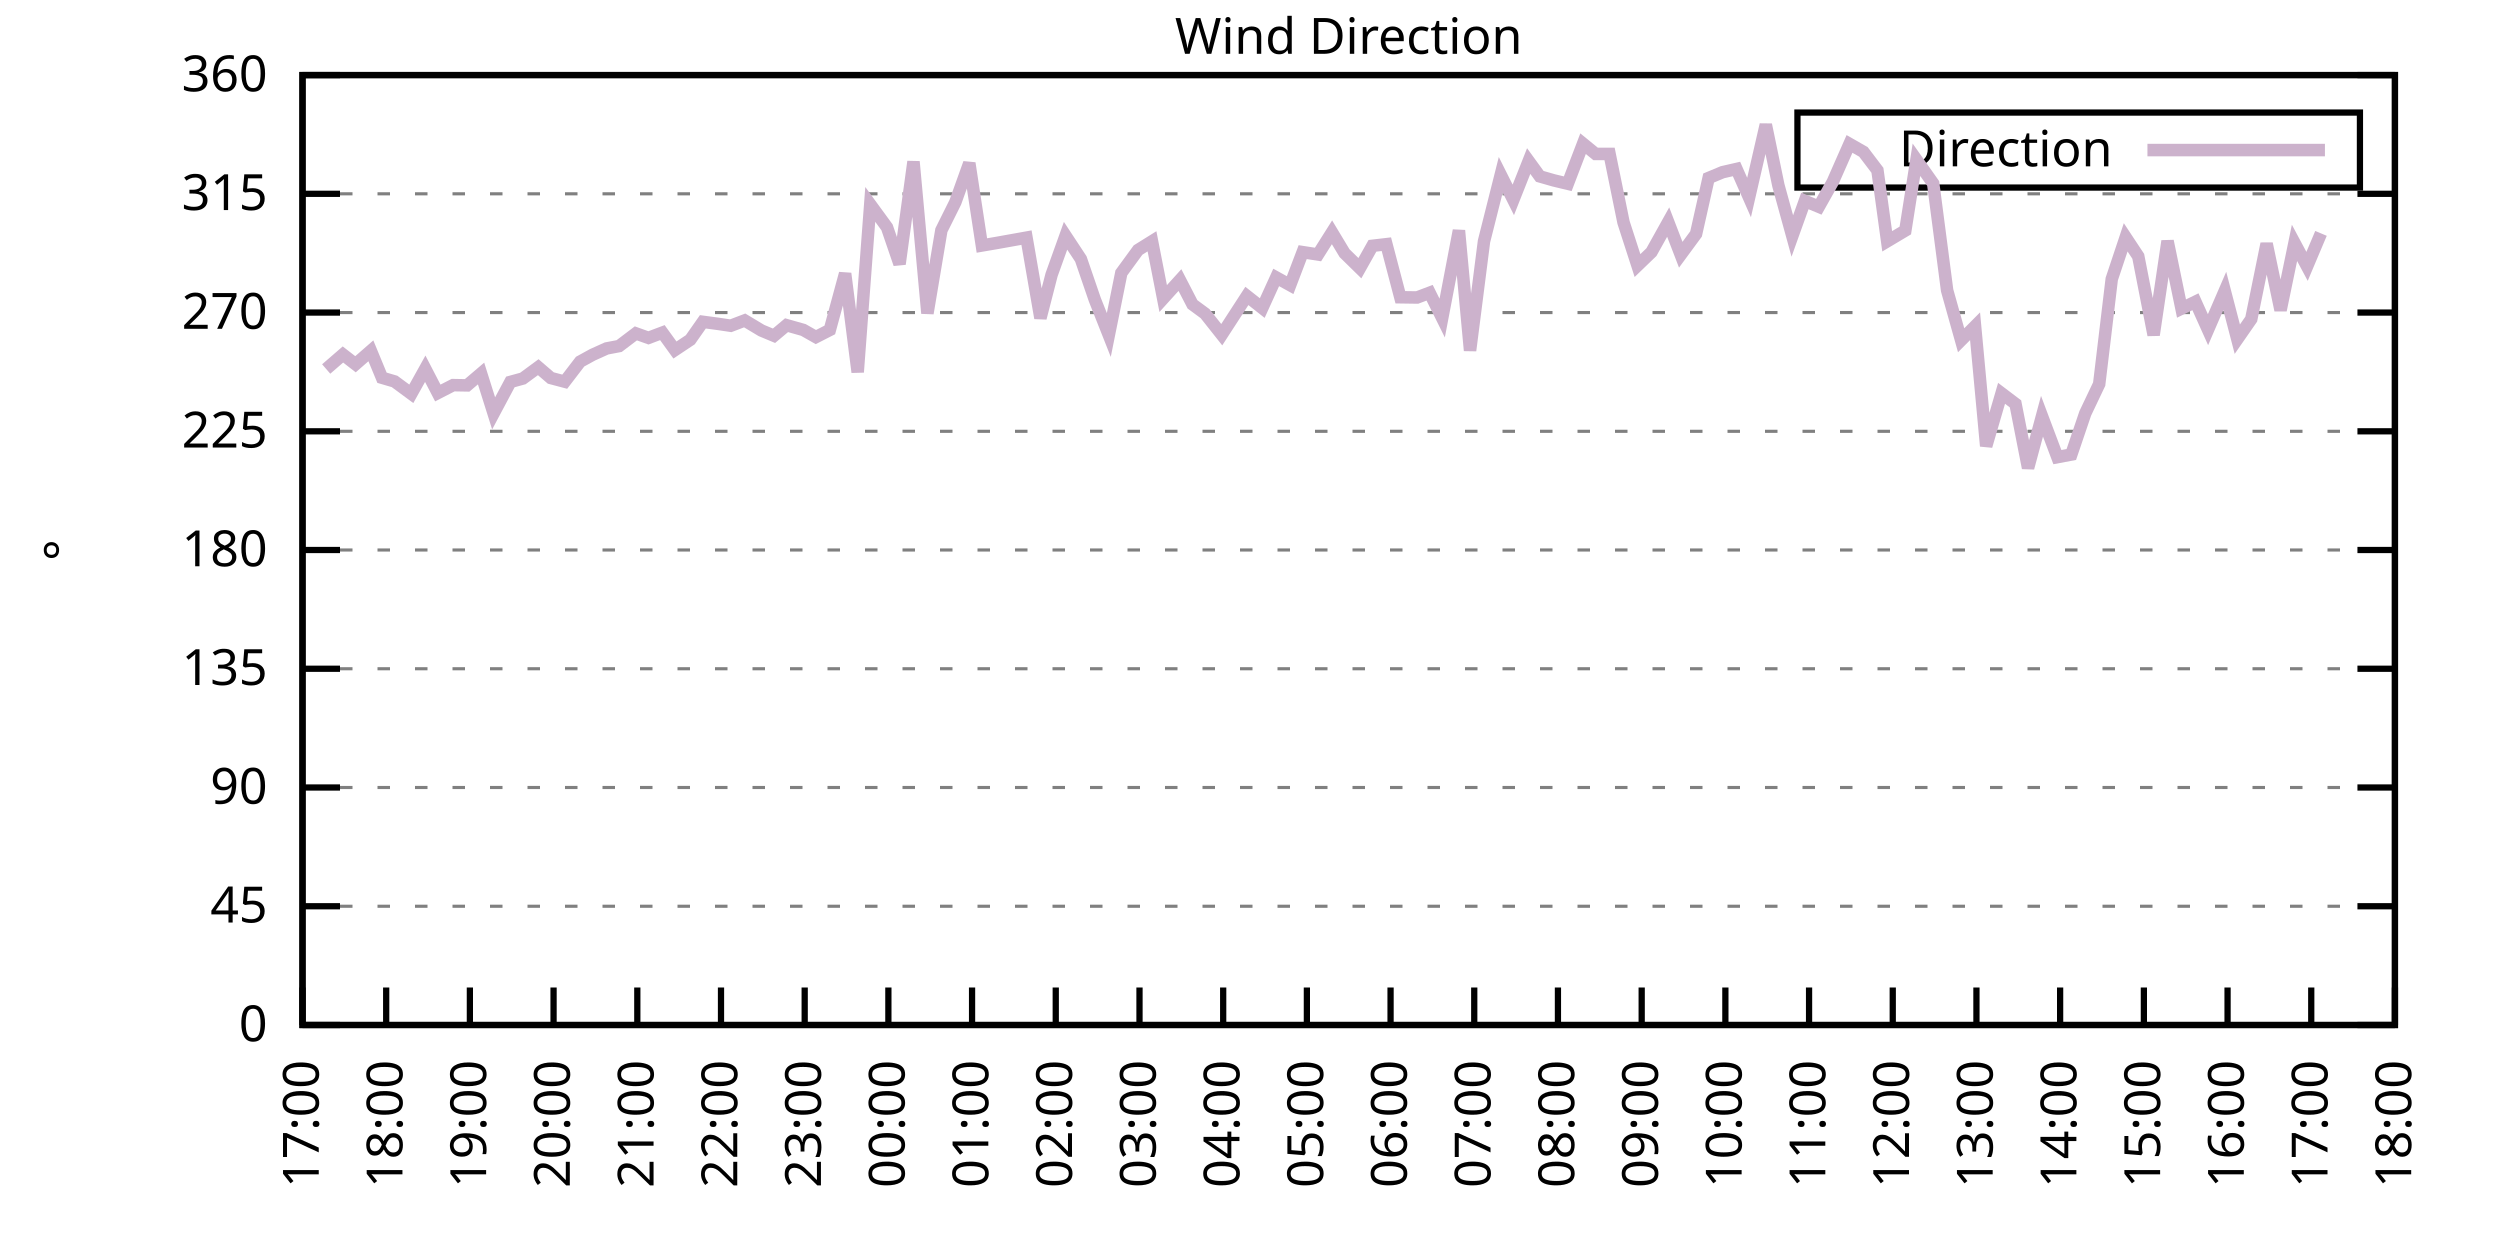
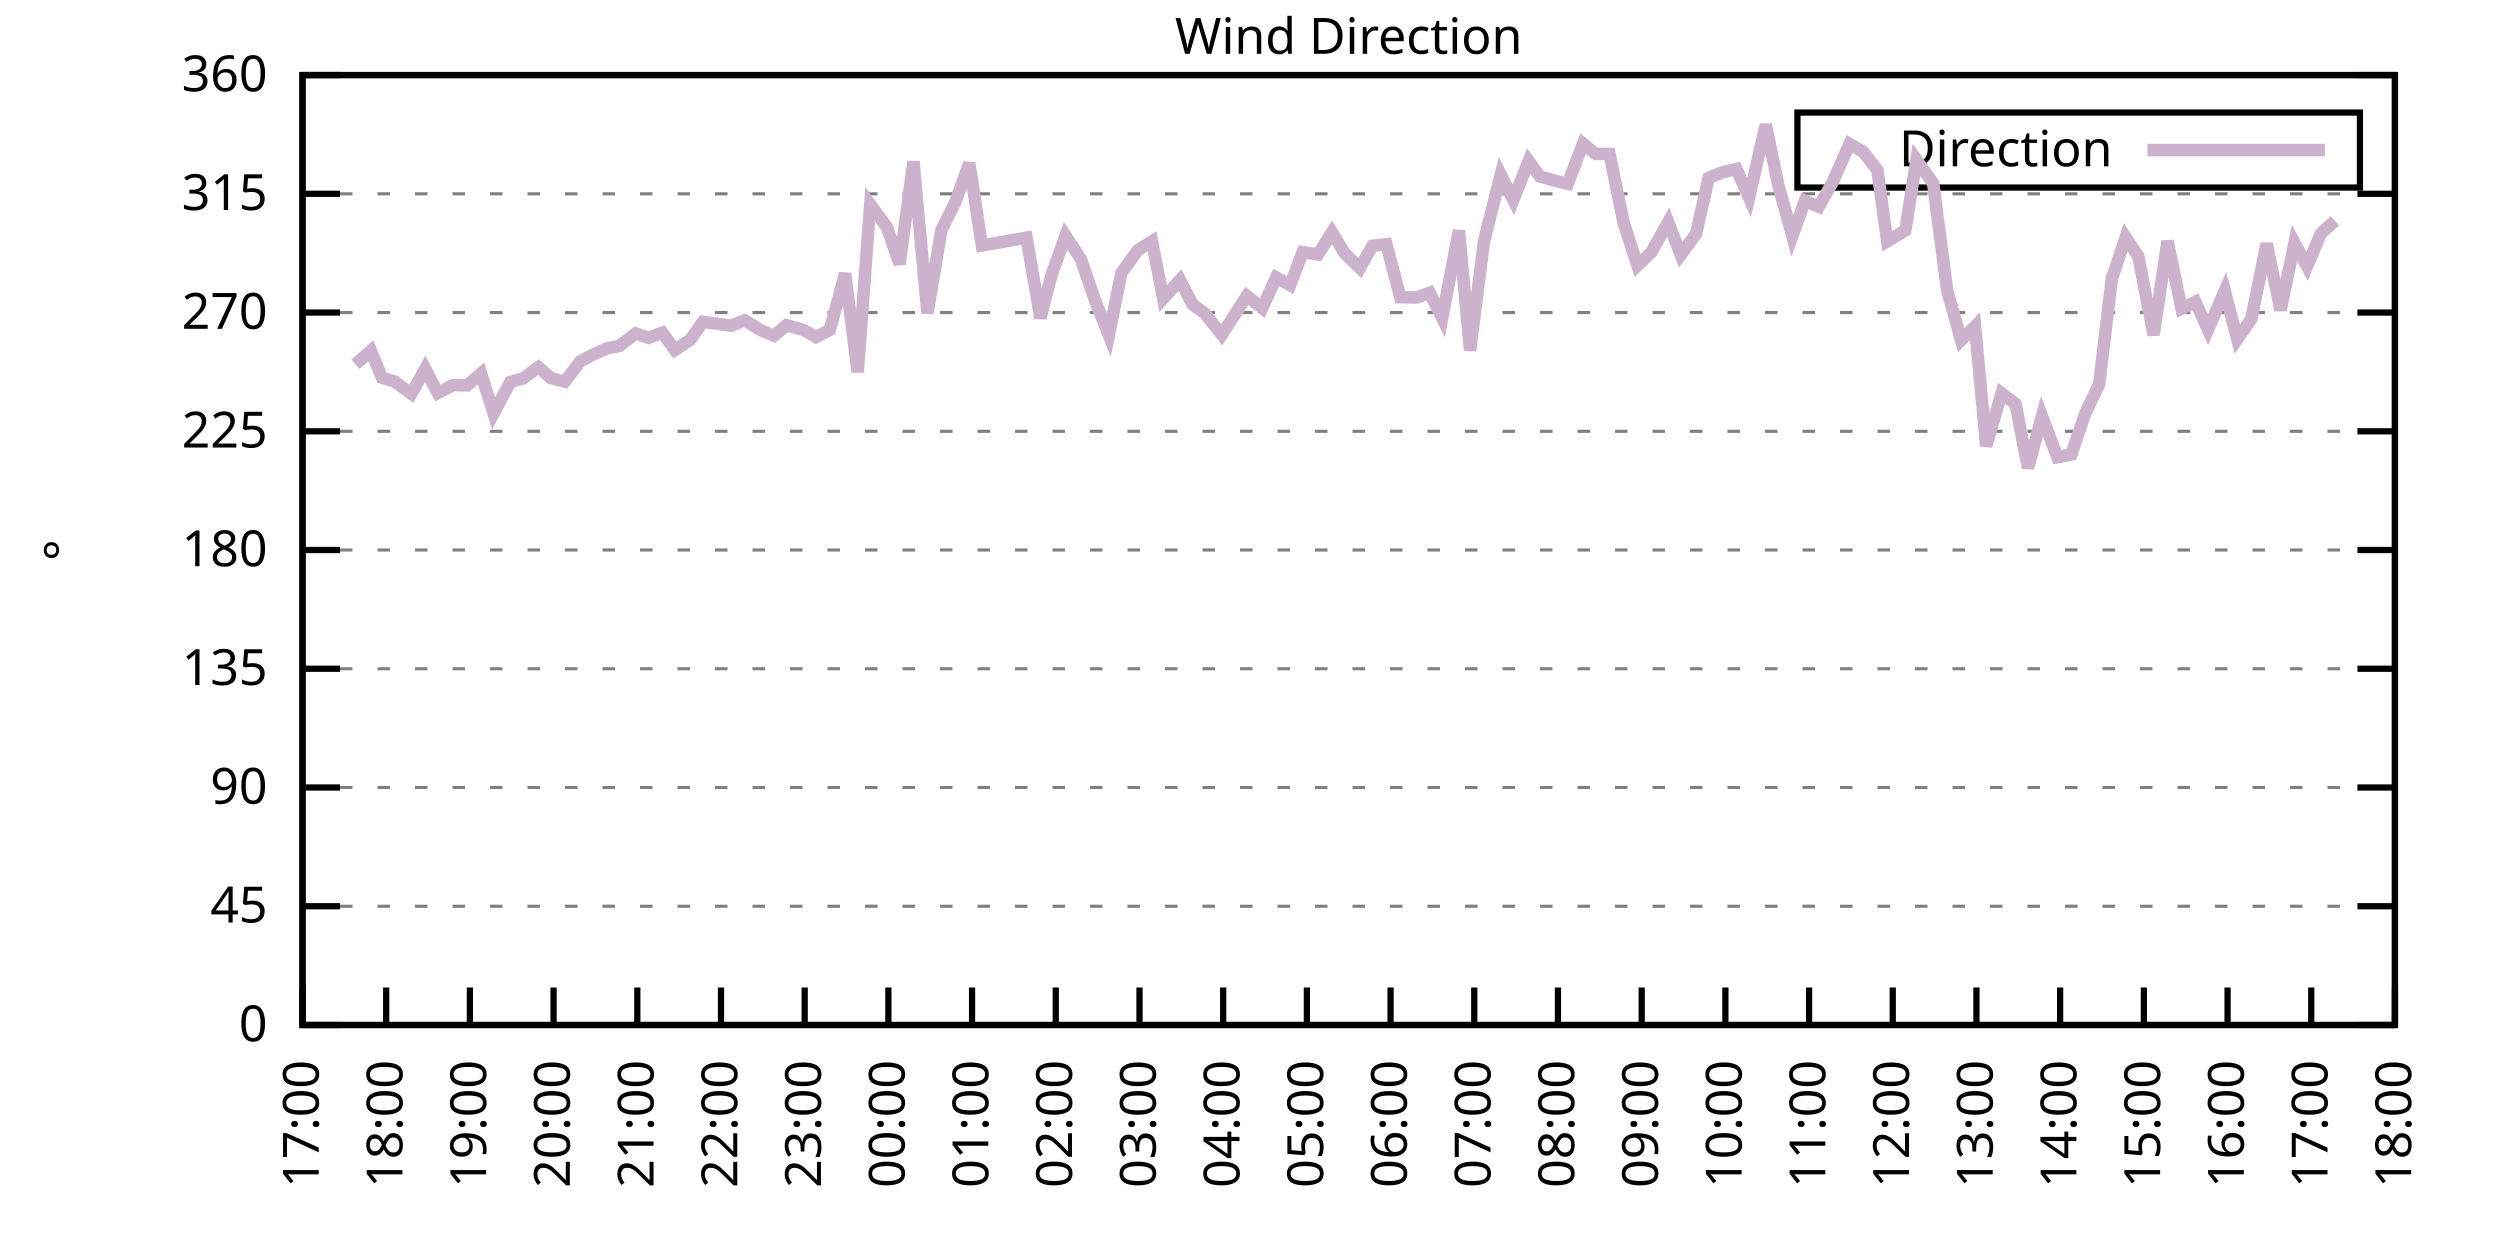
<svg xmlns="http://www.w3.org/2000/svg" xmlns:xlink="http://www.w3.org/1999/xlink" width="400" height="200" viewBox="0 0 400 200">
  <g id="gnuplot_canvas">
    <rect x="0" y="0" width="400" height="200" fill="none" />
    <defs>
      <circle id="gpDot" r="0.5" stroke-width="0.5" stroke="currentColor" />
      <path id="gpPt0" stroke-width="0.333" stroke="currentColor" d="M-1,0 h2 M0,-1 v2" />
      <path id="gpPt1" stroke-width="0.333" stroke="currentColor" d="M-1,-1 L1,1 M1,-1 L-1,1" />
      <path id="gpPt2" stroke-width="0.333" stroke="currentColor" d="M-1,0 L1,0 M0,-1 L0,1 M-1,-1 L1,1 M-1,1 L1,-1" />
      <rect id="gpPt3" stroke-width="0.333" stroke="currentColor" x="-1" y="-1" width="2" height="2" />
      <rect id="gpPt4" stroke-width="0.333" stroke="currentColor" fill="currentColor" x="-1" y="-1" width="2" height="2" />
      <circle id="gpPt5" stroke-width="0.333" stroke="currentColor" cx="0" cy="0" r="1" />
      <use xlink:href="#gpPt5" id="gpPt6" fill="currentColor" stroke="none" />
      <path id="gpPt7" stroke-width="0.333" stroke="currentColor" d="M0,-1.33 L-1.33,0.67 L1.33,0.67 z" />
      <use xlink:href="#gpPt7" id="gpPt8" fill="currentColor" stroke="none" />
      <use xlink:href="#gpPt7" id="gpPt9" stroke="currentColor" transform="rotate(180)" />
      <use xlink:href="#gpPt9" id="gpPt10" fill="currentColor" stroke="none" />
      <use xlink:href="#gpPt3" id="gpPt11" stroke="currentColor" transform="rotate(45)" />
      <use xlink:href="#gpPt11" id="gpPt12" fill="currentColor" stroke="none" />
      <path id="gpPt13" stroke-width="0.333" stroke="currentColor" d="M0,1.330 L1.265,0.411 L0.782,-1.067 L-0.782,-1.076 L-1.265,0.411 z" />
      <use xlink:href="#gpPt13" id="gpPt14" fill="currentColor" stroke="none" />
      <filter id="textbox" filterUnits="objectBoundingBox" x="0" y="0" height="1" width="1">
        <feFlood flood-color="white" flood-opacity="1" result="bgnd" />
        <feComposite in="SourceGraphic" in2="bgnd" operator="atop" />
      </filter>
      <filter id="greybox" filterUnits="objectBoundingBox" x="0" y="0" height="1" width="1">
        <feFlood flood-color="lightgrey" flood-opacity="1" result="grey" />
        <feComposite in="SourceGraphic" in2="grey" operator="atop" />
      </filter>
    </defs>
    <g fill="none" color="white" stroke="currentColor" stroke-width="1.00" stroke-linecap="butt" stroke-linejoin="miter">
</g>
    <g fill="none" color="black" stroke="currentColor" stroke-width="1.00" stroke-linecap="butt" stroke-linejoin="miter">
      <g stroke="none" shape-rendering="crispEdges">
        <polygon fill="rgb(255, 255, 255)" points="48.40,164.00 383.18,164.00 383.18,12.02 48.40,12.02 " />
      </g>
    </g>
    <g fill="none" color="black" stroke="currentColor" stroke-width="1.00" stroke-linecap="butt" stroke-linejoin="miter">
</g>
    <g fill="none" color="black" stroke="black" stroke-width="0.50" stroke-linecap="butt" stroke-linejoin="miter">
</g>
    <g fill="none" color="gray" stroke="currentColor" stroke-width="0.50" stroke-linecap="butt" stroke-linejoin="miter">
      <path stroke="gray" stroke-dasharray="2,4" class="gridline" d="M48.40,164.00 L383.19,164.00  " />
    </g>
    <g fill="none" color="gray" stroke="gray" stroke-width="1.00" stroke-linecap="butt" stroke-linejoin="miter">
</g>
    <g fill="none" color="black" stroke="currentColor" stroke-width="1.00" stroke-linecap="butt" stroke-linejoin="miter">
      <path stroke="black" d="M48.40,164.00 L54.40,164.00 M383.19,164.00 L377.19,164.00  " />
      <g transform="translate(42.80,166.60)" stroke="none" fill="black" font-family="Sans" font-size="8.00" text-anchor="end">
        <text>
          <tspan font-family="Sans"> 0</tspan>
        </text>
      </g>
    </g>
    <g fill="none" color="black" stroke="currentColor" stroke-width="1.00" stroke-linecap="butt" stroke-linejoin="miter">
</g>
    <g fill="none" color="black" stroke="black" stroke-width="0.50" stroke-linecap="butt" stroke-linejoin="miter">
</g>
    <g fill="none" color="gray" stroke="currentColor" stroke-width="0.50" stroke-linecap="butt" stroke-linejoin="miter">
      <path stroke="gray" stroke-dasharray="2,4" class="gridline" d="M48.40,145.00 L383.19,145.00  " />
    </g>
    <g fill="none" color="gray" stroke="gray" stroke-width="1.00" stroke-linecap="butt" stroke-linejoin="miter">
</g>
    <g fill="none" color="black" stroke="currentColor" stroke-width="1.00" stroke-linecap="butt" stroke-linejoin="miter">
      <path stroke="black" d="M48.40,145.00 L54.40,145.00 M383.19,145.00 L377.19,145.00  " />
      <g transform="translate(42.80,147.60)" stroke="none" fill="black" font-family="Sans" font-size="8.00" text-anchor="end">
        <text>
          <tspan font-family="Sans"> 45</tspan>
        </text>
      </g>
    </g>
    <g fill="none" color="black" stroke="currentColor" stroke-width="1.00" stroke-linecap="butt" stroke-linejoin="miter">
</g>
    <g fill="none" color="black" stroke="black" stroke-width="0.50" stroke-linecap="butt" stroke-linejoin="miter">
</g>
    <g fill="none" color="gray" stroke="currentColor" stroke-width="0.50" stroke-linecap="butt" stroke-linejoin="miter">
      <path stroke="gray" stroke-dasharray="2,4" class="gridline" d="M48.40,126.00 L383.19,126.00  " />
    </g>
    <g fill="none" color="gray" stroke="gray" stroke-width="1.00" stroke-linecap="butt" stroke-linejoin="miter">
</g>
    <g fill="none" color="black" stroke="currentColor" stroke-width="1.00" stroke-linecap="butt" stroke-linejoin="miter">
      <path stroke="black" d="M48.40,126.00 L54.40,126.00 M383.19,126.00 L377.19,126.00  " />
      <g transform="translate(42.80,128.60)" stroke="none" fill="black" font-family="Sans" font-size="8.00" text-anchor="end">
        <text>
          <tspan font-family="Sans"> 90</tspan>
        </text>
      </g>
    </g>
    <g fill="none" color="black" stroke="currentColor" stroke-width="1.00" stroke-linecap="butt" stroke-linejoin="miter">
</g>
    <g fill="none" color="black" stroke="black" stroke-width="0.50" stroke-linecap="butt" stroke-linejoin="miter">
</g>
    <g fill="none" color="gray" stroke="currentColor" stroke-width="0.50" stroke-linecap="butt" stroke-linejoin="miter">
      <path stroke="gray" stroke-dasharray="2,4" class="gridline" d="M48.40,107.00 L383.19,107.00  " />
    </g>
    <g fill="none" color="gray" stroke="gray" stroke-width="1.00" stroke-linecap="butt" stroke-linejoin="miter">
</g>
    <g fill="none" color="black" stroke="currentColor" stroke-width="1.00" stroke-linecap="butt" stroke-linejoin="miter">
      <path stroke="black" d="M48.40,107.00 L54.40,107.00 M383.19,107.00 L377.19,107.00  " />
      <g transform="translate(42.80,109.60)" stroke="none" fill="black" font-family="Sans" font-size="8.00" text-anchor="end">
        <text>
          <tspan font-family="Sans"> 135</tspan>
        </text>
      </g>
    </g>
    <g fill="none" color="black" stroke="currentColor" stroke-width="1.00" stroke-linecap="butt" stroke-linejoin="miter">
</g>
    <g fill="none" color="black" stroke="black" stroke-width="0.50" stroke-linecap="butt" stroke-linejoin="miter">
</g>
    <g fill="none" color="gray" stroke="currentColor" stroke-width="0.50" stroke-linecap="butt" stroke-linejoin="miter">
      <path stroke="gray" stroke-dasharray="2,4" class="gridline" d="M48.40,88.00 L383.19,88.00  " />
    </g>
    <g fill="none" color="gray" stroke="gray" stroke-width="1.00" stroke-linecap="butt" stroke-linejoin="miter">
</g>
    <g fill="none" color="black" stroke="currentColor" stroke-width="1.00" stroke-linecap="butt" stroke-linejoin="miter">
      <path stroke="black" d="M48.40,88.00 L54.40,88.00 M383.19,88.00 L377.19,88.00  " />
      <g transform="translate(42.80,90.60)" stroke="none" fill="black" font-family="Sans" font-size="8.00" text-anchor="end">
        <text>
          <tspan font-family="Sans"> 180</tspan>
        </text>
      </g>
    </g>
    <g fill="none" color="black" stroke="currentColor" stroke-width="1.00" stroke-linecap="butt" stroke-linejoin="miter">
</g>
    <g fill="none" color="black" stroke="black" stroke-width="0.50" stroke-linecap="butt" stroke-linejoin="miter">
</g>
    <g fill="none" color="gray" stroke="currentColor" stroke-width="0.50" stroke-linecap="butt" stroke-linejoin="miter">
      <path stroke="gray" stroke-dasharray="2,4" class="gridline" d="M48.40,69.01 L383.19,69.01  " />
    </g>
    <g fill="none" color="gray" stroke="gray" stroke-width="1.00" stroke-linecap="butt" stroke-linejoin="miter">
</g>
    <g fill="none" color="black" stroke="currentColor" stroke-width="1.00" stroke-linecap="butt" stroke-linejoin="miter">
      <path stroke="black" d="M48.40,69.01 L54.40,69.01 M383.19,69.01 L377.19,69.01  " />
      <g transform="translate(42.80,71.61)" stroke="none" fill="black" font-family="Sans" font-size="8.00" text-anchor="end">
        <text>
          <tspan font-family="Sans"> 225</tspan>
        </text>
      </g>
    </g>
    <g fill="none" color="black" stroke="currentColor" stroke-width="1.00" stroke-linecap="butt" stroke-linejoin="miter">
</g>
    <g fill="none" color="black" stroke="black" stroke-width="0.50" stroke-linecap="butt" stroke-linejoin="miter">
</g>
    <g fill="none" color="gray" stroke="currentColor" stroke-width="0.50" stroke-linecap="butt" stroke-linejoin="miter">
      <path stroke="gray" stroke-dasharray="2,4" class="gridline" d="M48.40,50.01 L383.19,50.01  " />
    </g>
    <g fill="none" color="gray" stroke="gray" stroke-width="1.00" stroke-linecap="butt" stroke-linejoin="miter">
</g>
    <g fill="none" color="black" stroke="currentColor" stroke-width="1.00" stroke-linecap="butt" stroke-linejoin="miter">
      <path stroke="black" d="M48.40,50.01 L54.40,50.01 M383.19,50.01 L377.19,50.01  " />
      <g transform="translate(42.80,52.61)" stroke="none" fill="black" font-family="Sans" font-size="8.00" text-anchor="end">
        <text>
          <tspan font-family="Sans"> 270</tspan>
        </text>
      </g>
    </g>
    <g fill="none" color="black" stroke="currentColor" stroke-width="1.00" stroke-linecap="butt" stroke-linejoin="miter">
</g>
    <g fill="none" color="black" stroke="black" stroke-width="0.50" stroke-linecap="butt" stroke-linejoin="miter">
</g>
    <g fill="none" color="gray" stroke="currentColor" stroke-width="0.50" stroke-linecap="butt" stroke-linejoin="miter">
      <path stroke="gray" stroke-dasharray="2,4" class="gridline" d="M48.40,31.01 L383.19,31.01  " />
    </g>
    <g fill="none" color="gray" stroke="gray" stroke-width="1.00" stroke-linecap="butt" stroke-linejoin="miter">
</g>
    <g fill="none" color="black" stroke="currentColor" stroke-width="1.00" stroke-linecap="butt" stroke-linejoin="miter">
      <path stroke="black" d="M48.40,31.01 L54.40,31.01 M383.19,31.01 L377.19,31.01  " />
      <g transform="translate(42.80,33.61)" stroke="none" fill="black" font-family="Sans" font-size="8.00" text-anchor="end">
        <text>
          <tspan font-family="Sans"> 315</tspan>
        </text>
      </g>
    </g>
    <g fill="none" color="black" stroke="currentColor" stroke-width="1.00" stroke-linecap="butt" stroke-linejoin="miter">
</g>
    <g fill="none" color="black" stroke="black" stroke-width="0.50" stroke-linecap="butt" stroke-linejoin="miter">
</g>
    <g fill="none" color="gray" stroke="currentColor" stroke-width="0.50" stroke-linecap="butt" stroke-linejoin="miter">
      <path stroke="gray" stroke-dasharray="2,4" class="gridline" d="M48.40,12.01 L383.19,12.01  " />
    </g>
    <g fill="none" color="gray" stroke="gray" stroke-width="1.00" stroke-linecap="butt" stroke-linejoin="miter">
</g>
    <g fill="none" color="black" stroke="currentColor" stroke-width="1.00" stroke-linecap="butt" stroke-linejoin="miter">
      <path stroke="black" d="M48.40,12.01 L54.40,12.01 M383.19,12.01 L377.19,12.01  " />
      <g transform="translate(42.80,14.61)" stroke="none" fill="black" font-family="Sans" font-size="8.00" text-anchor="end">
        <text>
          <tspan font-family="Sans"> 360</tspan>
        </text>
      </g>
    </g>
    <g fill="none" color="black" stroke="currentColor" stroke-width="1.00" stroke-linecap="butt" stroke-linejoin="miter">
      <path stroke="black" d="M48.40,164.00 L48.40,158.00  " />
      <g transform="translate(51.00,169.60) rotate(270.00)" stroke="none" fill="black" font-family="Sans" font-size="8.00" text-anchor="end">
        <text>
          <tspan font-family="Sans">17:00</tspan>
        </text>
      </g>
    </g>
    <g fill="none" color="black" stroke="currentColor" stroke-width="1.00" stroke-linecap="butt" stroke-linejoin="miter">
      <path stroke="black" d="M61.79,164.00 L61.79,158.00  " />
      <g transform="translate(64.39,169.60) rotate(270.00)" stroke="none" fill="black" font-family="Sans" font-size="8.00" text-anchor="end">
        <text>
          <tspan font-family="Sans">18:00</tspan>
        </text>
      </g>
    </g>
    <g fill="none" color="black" stroke="currentColor" stroke-width="1.00" stroke-linecap="butt" stroke-linejoin="miter">
      <path stroke="black" d="M75.18,164.00 L75.18,158.00  " />
      <g transform="translate(77.78,169.60) rotate(270.00)" stroke="none" fill="black" font-family="Sans" font-size="8.00" text-anchor="end">
        <text>
          <tspan font-family="Sans">19:00</tspan>
        </text>
      </g>
    </g>
    <g fill="none" color="black" stroke="currentColor" stroke-width="1.00" stroke-linecap="butt" stroke-linejoin="miter">
      <path stroke="black" d="M88.57,164.00 L88.57,158.00  " />
      <g transform="translate(91.17,169.60) rotate(270.00)" stroke="none" fill="black" font-family="Sans" font-size="8.00" text-anchor="end">
        <text>
          <tspan font-family="Sans">20:00</tspan>
        </text>
      </g>
    </g>
    <g fill="none" color="black" stroke="currentColor" stroke-width="1.00" stroke-linecap="butt" stroke-linejoin="miter">
      <path stroke="black" d="M101.97,164.00 L101.97,158.00  " />
      <g transform="translate(104.57,169.60) rotate(270.00)" stroke="none" fill="black" font-family="Sans" font-size="8.00" text-anchor="end">
        <text>
          <tspan font-family="Sans">21:00</tspan>
        </text>
      </g>
    </g>
    <g fill="none" color="black" stroke="currentColor" stroke-width="1.00" stroke-linecap="butt" stroke-linejoin="miter">
      <path stroke="black" d="M115.36,164.00 L115.36,158.00  " />
      <g transform="translate(117.96,169.60) rotate(270.00)" stroke="none" fill="black" font-family="Sans" font-size="8.00" text-anchor="end">
        <text>
          <tspan font-family="Sans">22:00</tspan>
        </text>
      </g>
    </g>
    <g fill="none" color="black" stroke="currentColor" stroke-width="1.00" stroke-linecap="butt" stroke-linejoin="miter">
      <path stroke="black" d="M128.75,164.00 L128.75,158.00  " />
      <g transform="translate(131.35,169.60) rotate(270.00)" stroke="none" fill="black" font-family="Sans" font-size="8.00" text-anchor="end">
        <text>
          <tspan font-family="Sans">23:00</tspan>
        </text>
      </g>
    </g>
    <g fill="none" color="black" stroke="currentColor" stroke-width="1.00" stroke-linecap="butt" stroke-linejoin="miter">
      <path stroke="black" d="M142.14,164.00 L142.14,158.00  " />
      <g transform="translate(144.74,169.60) rotate(270.00)" stroke="none" fill="black" font-family="Sans" font-size="8.00" text-anchor="end">
        <text>
          <tspan font-family="Sans">00:00</tspan>
        </text>
      </g>
    </g>
    <g fill="none" color="black" stroke="currentColor" stroke-width="1.00" stroke-linecap="butt" stroke-linejoin="miter">
      <path stroke="black" d="M155.53,164.00 L155.53,158.00  " />
      <g transform="translate(158.13,169.60) rotate(270.00)" stroke="none" fill="black" font-family="Sans" font-size="8.00" text-anchor="end">
        <text>
          <tspan font-family="Sans">01:00</tspan>
        </text>
      </g>
    </g>
    <g fill="none" color="black" stroke="currentColor" stroke-width="1.00" stroke-linecap="butt" stroke-linejoin="miter">
      <path stroke="black" d="M168.92,164.00 L168.92,158.00  " />
      <g transform="translate(171.52,169.60) rotate(270.00)" stroke="none" fill="black" font-family="Sans" font-size="8.00" text-anchor="end">
        <text>
          <tspan font-family="Sans">02:00</tspan>
        </text>
      </g>
    </g>
    <g fill="none" color="black" stroke="currentColor" stroke-width="1.00" stroke-linecap="butt" stroke-linejoin="miter">
      <path stroke="black" d="M182.32,164.00 L182.32,158.00  " />
      <g transform="translate(184.92,169.60) rotate(270.00)" stroke="none" fill="black" font-family="Sans" font-size="8.00" text-anchor="end">
        <text>
          <tspan font-family="Sans">03:00</tspan>
        </text>
      </g>
    </g>
    <g fill="none" color="black" stroke="currentColor" stroke-width="1.00" stroke-linecap="butt" stroke-linejoin="miter">
      <path stroke="black" d="M195.71,164.00 L195.71,158.00  " />
      <g transform="translate(198.31,169.60) rotate(270.00)" stroke="none" fill="black" font-family="Sans" font-size="8.00" text-anchor="end">
        <text>
          <tspan font-family="Sans">04:00</tspan>
        </text>
      </g>
    </g>
    <g fill="none" color="black" stroke="currentColor" stroke-width="1.00" stroke-linecap="butt" stroke-linejoin="miter">
      <path stroke="black" d="M209.10,164.00 L209.10,158.00  " />
      <g transform="translate(211.70,169.60) rotate(270.00)" stroke="none" fill="black" font-family="Sans" font-size="8.00" text-anchor="end">
        <text>
          <tspan font-family="Sans">05:00</tspan>
        </text>
      </g>
    </g>
    <g fill="none" color="black" stroke="currentColor" stroke-width="1.00" stroke-linecap="butt" stroke-linejoin="miter">
      <path stroke="black" d="M222.49,164.00 L222.49,158.00  " />
      <g transform="translate(225.09,169.60) rotate(270.00)" stroke="none" fill="black" font-family="Sans" font-size="8.00" text-anchor="end">
        <text>
          <tspan font-family="Sans">06:00</tspan>
        </text>
      </g>
    </g>
    <g fill="none" color="black" stroke="currentColor" stroke-width="1.00" stroke-linecap="butt" stroke-linejoin="miter">
      <path stroke="black" d="M235.88,164.00 L235.88,158.00  " />
      <g transform="translate(238.48,169.60) rotate(270.00)" stroke="none" fill="black" font-family="Sans" font-size="8.00" text-anchor="end">
        <text>
          <tspan font-family="Sans">07:00</tspan>
        </text>
      </g>
    </g>
    <g fill="none" color="black" stroke="currentColor" stroke-width="1.00" stroke-linecap="butt" stroke-linejoin="miter">
      <path stroke="black" d="M249.27,164.00 L249.27,158.00  " />
      <g transform="translate(251.87,169.60) rotate(270.00)" stroke="none" fill="black" font-family="Sans" font-size="8.00" text-anchor="end">
        <text>
          <tspan font-family="Sans">08:00</tspan>
        </text>
      </g>
    </g>
    <g fill="none" color="black" stroke="currentColor" stroke-width="1.00" stroke-linecap="butt" stroke-linejoin="miter">
      <path stroke="black" d="M262.67,164.00 L262.67,158.00  " />
      <g transform="translate(265.27,169.60) rotate(270.00)" stroke="none" fill="black" font-family="Sans" font-size="8.00" text-anchor="end">
        <text>
          <tspan font-family="Sans">09:00</tspan>
        </text>
      </g>
    </g>
    <g fill="none" color="black" stroke="currentColor" stroke-width="1.00" stroke-linecap="butt" stroke-linejoin="miter">
      <path stroke="black" d="M276.06,164.00 L276.06,158.00  " />
      <g transform="translate(278.66,169.60) rotate(270.00)" stroke="none" fill="black" font-family="Sans" font-size="8.00" text-anchor="end">
        <text>
          <tspan font-family="Sans">10:00</tspan>
        </text>
      </g>
    </g>
    <g fill="none" color="black" stroke="currentColor" stroke-width="1.00" stroke-linecap="butt" stroke-linejoin="miter">
      <path stroke="black" d="M289.45,164.00 L289.45,158.00  " />
      <g transform="translate(292.05,169.60) rotate(270.00)" stroke="none" fill="black" font-family="Sans" font-size="8.00" text-anchor="end">
        <text>
          <tspan font-family="Sans">11:00</tspan>
        </text>
      </g>
    </g>
    <g fill="none" color="black" stroke="currentColor" stroke-width="1.00" stroke-linecap="butt" stroke-linejoin="miter">
      <path stroke="black" d="M302.84,164.00 L302.84,158.00  " />
      <g transform="translate(305.44,169.60) rotate(270.00)" stroke="none" fill="black" font-family="Sans" font-size="8.00" text-anchor="end">
        <text>
          <tspan font-family="Sans">12:00</tspan>
        </text>
      </g>
    </g>
    <g fill="none" color="black" stroke="currentColor" stroke-width="1.00" stroke-linecap="butt" stroke-linejoin="miter">
      <path stroke="black" d="M316.23,164.00 L316.23,158.00  " />
      <g transform="translate(318.83,169.60) rotate(270.00)" stroke="none" fill="black" font-family="Sans" font-size="8.00" text-anchor="end">
        <text>
          <tspan font-family="Sans">13:00</tspan>
        </text>
      </g>
    </g>
    <g fill="none" color="black" stroke="currentColor" stroke-width="1.00" stroke-linecap="butt" stroke-linejoin="miter">
      <path stroke="black" d="M329.62,164.00 L329.62,158.00  " />
      <g transform="translate(332.22,169.60) rotate(270.00)" stroke="none" fill="black" font-family="Sans" font-size="8.00" text-anchor="end">
        <text>
          <tspan font-family="Sans">14:00</tspan>
        </text>
      </g>
    </g>
    <g fill="none" color="black" stroke="currentColor" stroke-width="1.00" stroke-linecap="butt" stroke-linejoin="miter">
      <path stroke="black" d="M343.02,164.00 L343.02,158.00  " />
      <g transform="translate(345.62,169.60) rotate(270.00)" stroke="none" fill="black" font-family="Sans" font-size="8.00" text-anchor="end">
        <text>
          <tspan font-family="Sans">15:00</tspan>
        </text>
      </g>
    </g>
    <g fill="none" color="black" stroke="currentColor" stroke-width="1.00" stroke-linecap="butt" stroke-linejoin="miter">
      <path stroke="black" d="M356.41,164.00 L356.41,158.00  " />
      <g transform="translate(359.01,169.60) rotate(270.00)" stroke="none" fill="black" font-family="Sans" font-size="8.00" text-anchor="end">
        <text>
          <tspan font-family="Sans">16:00</tspan>
        </text>
      </g>
    </g>
    <g fill="none" color="black" stroke="currentColor" stroke-width="1.00" stroke-linecap="butt" stroke-linejoin="miter">
      <path stroke="black" d="M369.80,164.00 L369.80,158.00  " />
      <g transform="translate(372.40,169.60) rotate(270.00)" stroke="none" fill="black" font-family="Sans" font-size="8.00" text-anchor="end">
        <text>
          <tspan font-family="Sans">17:00</tspan>
        </text>
      </g>
    </g>
    <g fill="none" color="black" stroke="currentColor" stroke-width="1.00" stroke-linecap="butt" stroke-linejoin="miter">
      <path stroke="black" d="M383.19,164.00 L383.19,158.00  " />
      <g transform="translate(385.79,169.60) rotate(270.00)" stroke="none" fill="black" font-family="Sans" font-size="8.00" text-anchor="end">
        <text>
          <tspan font-family="Sans">18:00</tspan>
        </text>
      </g>
    </g>
    <g fill="none" color="black" stroke="currentColor" stroke-width="1.00" stroke-linecap="butt" stroke-linejoin="miter">
</g>
    <g fill="none" color="black" stroke="currentColor" stroke-width="1.00" stroke-linecap="butt" stroke-linejoin="miter">
      <path stroke="black" d="M48.40,12.01 L48.40,164.00 L383.19,164.00 L383.19,12.01 L48.40,12.01 Z  " />
    </g>
    <g fill="none" color="black" stroke="currentColor" stroke-width="1.00" stroke-linecap="butt" stroke-linejoin="miter">
</g>
    <g fill="none" color="black" stroke="currentColor" stroke-width="1.00" stroke-linecap="butt" stroke-linejoin="miter">
      <path stroke="black" d="M287.59,30.01 L287.59,18.01 L377.59,18.01 L377.59,30.01 L287.59,30.01 Z  " />
    </g>
    <g id="Wind_direction_plot_1">
      <g fill="none" color="white" stroke="black" stroke-width="2.00" stroke-linecap="butt" stroke-linejoin="miter">
</g>
      <g fill="none" color="black" stroke="currentColor" stroke-width="2.00" stroke-linecap="butt" stroke-linejoin="miter">
        <g transform="translate(337.99,26.61)" stroke="none" fill="black" font-family="Sans" font-size="8.00" text-anchor="end">
          <text>
            <tspan font-family="Sans">Direction</tspan>
          </text>
        </g>
      </g>
      <g fill="none" color="black" stroke="currentColor" stroke-width="2.00" stroke-linecap="butt" stroke-linejoin="miter">
-         <path stroke="rgb(204, 178, 204)" d="M343.59,24.01 L371.99,24.01 M52.19,59.04 L54.87,56.72 L56.88,58.28 L59.34,56.13 L61.12,60.44 L63.13,61.03   L65.81,63.01 L68.04,59.00 L70.05,62.88 L72.50,61.62 L74.74,61.66 L76.97,59.76 L78.98,66.14 L81.66,61.11   L83.66,60.56 L86.12,58.75 L88.13,60.48 L90.36,61.07 L92.82,57.86 L94.82,56.76 L97.06,55.75 L99.06,55.37   L101.74,53.34 L103.75,54.06 L105.98,53.22 L107.99,56.00 L110.45,54.36 L112.46,51.49 L114.91,51.82 L116.92,52.12   L119.15,51.27 L121.83,52.88 L123.84,53.72 L125.85,52.03 L128.53,52.79 L130.54,53.93 L132.77,52.79 L135.22,43.76   L137.23,59.55 L139.24,32.70 L141.92,36.37 L143.93,42.24 L146.16,25.86 L148.39,50.13 L150.62,36.84 L152.85,32.36   L155.09,26.11 L157.10,39.28 L159.55,38.86 L164.24,38.02 L166.47,50.89 L168.25,43.97 L170.49,37.72 L172.94,41.44   L175.17,47.94 L177.41,53.60 L179.41,43.67 L182.09,40.00 L184.32,38.61 L186.11,47.77 L188.79,44.81 L190.80,48.70   L192.81,50.18 L195.48,53.55 L199.50,47.35 L201.96,49.29 L204.19,44.39 L206.42,45.62 L208.43,40.34 L210.88,40.72   L213.12,37.17 L215.13,40.51 L217.58,42.91 L219.59,39.33 L221.82,39.07 L224.05,47.56 L226.73,47.60 L228.74,46.84   L230.75,50.89 L233.43,36.88 L235.21,56.09 L237.44,38.61 L240.12,27.97 L242.13,31.98 L244.59,25.77 L246.37,28.22   L248.60,28.86 L250.84,29.40 L253.29,22.99 L255.30,24.63 L257.53,24.63 L259.76,35.57 L262.00,42.49 L264.23,40.34   L266.91,35.53 L268.92,40.76 L271.37,37.43 L273.38,28.48 L275.61,27.55 L277.84,27.04 L279.85,31.60 L282.53,19.95   L284.54,29.66 L286.77,37.76 L288.78,32.15 L291.01,33.08 L293.24,29.11 L295.92,23.03 L298.15,24.30 L300.39,27.25   L301.95,38.61 L304.85,36.88 L306.63,25.56 L309.31,29.36 L311.54,46.46 L313.78,54.44 L316.01,52.20 L317.79,71.37   L320.25,62.93 L322.48,64.62 L324.49,74.87 L326.72,66.60 L329.18,73.14 L331.41,72.72 L333.64,66.14 L335.87,61.45   L337.88,44.65 L340.11,37.97 L342.12,41.01 L344.58,53.60 L346.81,38.57 L349.04,49.37 L351.27,48.28 L353.28,52.75   L355.96,46.55 L357.97,54.27 L360.20,51.06 L362.66,38.99 L364.89,49.63 L367.12,38.86 L369.13,42.62 L371.36,37.34    " />
+         <path stroke="rgb(204, 178, 204)" d="M343.59,24.01 L371.99,24.01 M56.88,58.28 L59.34,56.13 L61.12,60.44 L63.13,61.03 L65.81,63.01 L68.04,59.00   L70.05,62.88 L72.50,61.62 L74.74,61.66 L76.97,59.76 L78.98,66.14 L81.66,61.11 L83.66,60.56 L86.12,58.75   L88.13,60.48 L90.36,61.07 L92.82,57.86 L94.82,56.76 L97.06,55.75 L99.06,55.37 L101.74,53.34 L103.75,54.06   L105.98,53.22 L107.99,56.00 L110.45,54.36 L112.46,51.49 L114.91,51.82 L116.92,52.12 L119.15,51.27 L121.83,52.88   L123.84,53.72 L125.85,52.03 L128.53,52.79 L130.54,53.93 L132.77,52.79 L135.22,43.76 L137.23,59.55 L139.24,32.70   L141.92,36.37 L143.93,42.24 L146.16,25.86 L148.39,50.13 L150.62,36.84 L152.85,32.36 L155.09,26.11 L157.10,39.28   L159.55,38.86 L164.24,38.02 L166.47,50.89 L168.25,43.97 L170.49,37.72 L172.94,41.44 L175.17,47.94 L177.41,53.60   L179.41,43.67 L182.09,40.00 L184.32,38.61 L186.11,47.77 L188.79,44.81 L190.80,48.70 L192.81,50.18 L195.48,53.55   L199.50,47.35 L201.96,49.29 L204.19,44.39 L206.42,45.62 L208.43,40.34 L210.88,40.72 L213.12,37.17 L215.13,40.51   L217.58,42.91 L219.59,39.33 L221.82,39.07 L224.05,47.56 L226.73,47.60 L228.74,46.84 L230.75,50.89 L233.43,36.88   L235.21,56.09 L237.44,38.61 L240.12,27.97 L242.13,31.98 L244.59,25.77 L246.37,28.22 L248.60,28.86 L250.84,29.40   L253.29,22.99 L255.30,24.63 L257.53,24.63 L259.76,35.57 L262.00,42.49 L264.23,40.34 L266.91,35.53 L268.92,40.76   L271.37,37.43 L273.38,28.48 L275.61,27.55 L277.84,27.04 L279.85,31.60 L282.53,19.95 L284.54,29.66 L286.77,37.76   L288.78,32.15 L291.01,33.08 L293.24,29.11 L295.92,23.03 L298.15,24.30 L300.39,27.25 L301.95,38.61 L304.85,36.88   L306.63,25.56 L309.31,29.36 L311.54,46.46 L313.78,54.44 L316.01,52.20 L317.79,71.37 L320.25,62.93 L322.48,64.62   L324.49,74.87 L326.72,66.60 L329.18,73.14 L331.41,72.72 L333.64,66.14 L335.87,61.45 L337.88,44.65 L340.11,37.97   L342.12,41.01 L344.58,53.60 L346.81,38.57 L349.04,49.37 L351.27,48.28 L353.28,52.75 L355.96,46.55 L357.97,54.27   L360.20,51.06 L362.66,38.99 L364.89,49.63 L367.12,38.86 L369.13,42.62 L371.36,37.34 L373.59,35.32  " />
      </g>
    </g>
    <g fill="none" color="black" stroke="currentColor" stroke-width="2.00" stroke-linecap="butt" stroke-linejoin="miter">
</g>
    <g fill="none" color="black" stroke="black" stroke-width="1.00" stroke-linecap="butt" stroke-linejoin="miter">
</g>
    <g fill="none" color="black" stroke="currentColor" stroke-width="1.00" stroke-linecap="butt" stroke-linejoin="miter">
      <path stroke="black" d="M48.40,12.01 L48.40,164.00 L383.19,164.00 L383.19,12.01 L48.40,12.01 Z  " />
      <g transform="translate(12.80,88.01) rotate(270.00)" stroke="none" fill="black" font-family="Sans" font-size="8.00" text-anchor="middle">
        <text>
          <tspan font-family="Sans">°</tspan>
        </text>
      </g>
    </g>
    <g fill="none" color="black" stroke="currentColor" stroke-width="1.00" stroke-linecap="butt" stroke-linejoin="miter">
</g>
    <g fill="none" color="black" stroke="currentColor" stroke-width="1.00" stroke-linecap="butt" stroke-linejoin="miter">
      <g transform="translate(215.79,8.61)" stroke="none" fill="black" font-family="Sans" font-size="8.00" text-anchor="middle">
        <text>
          <tspan font-family="Sans">Wind Direction</tspan>
        </text>
      </g>
    </g>
    <g fill="none" color="black" stroke="currentColor" stroke-width="1.00" stroke-linecap="butt" stroke-linejoin="miter">
</g>
  </g>
</svg>
